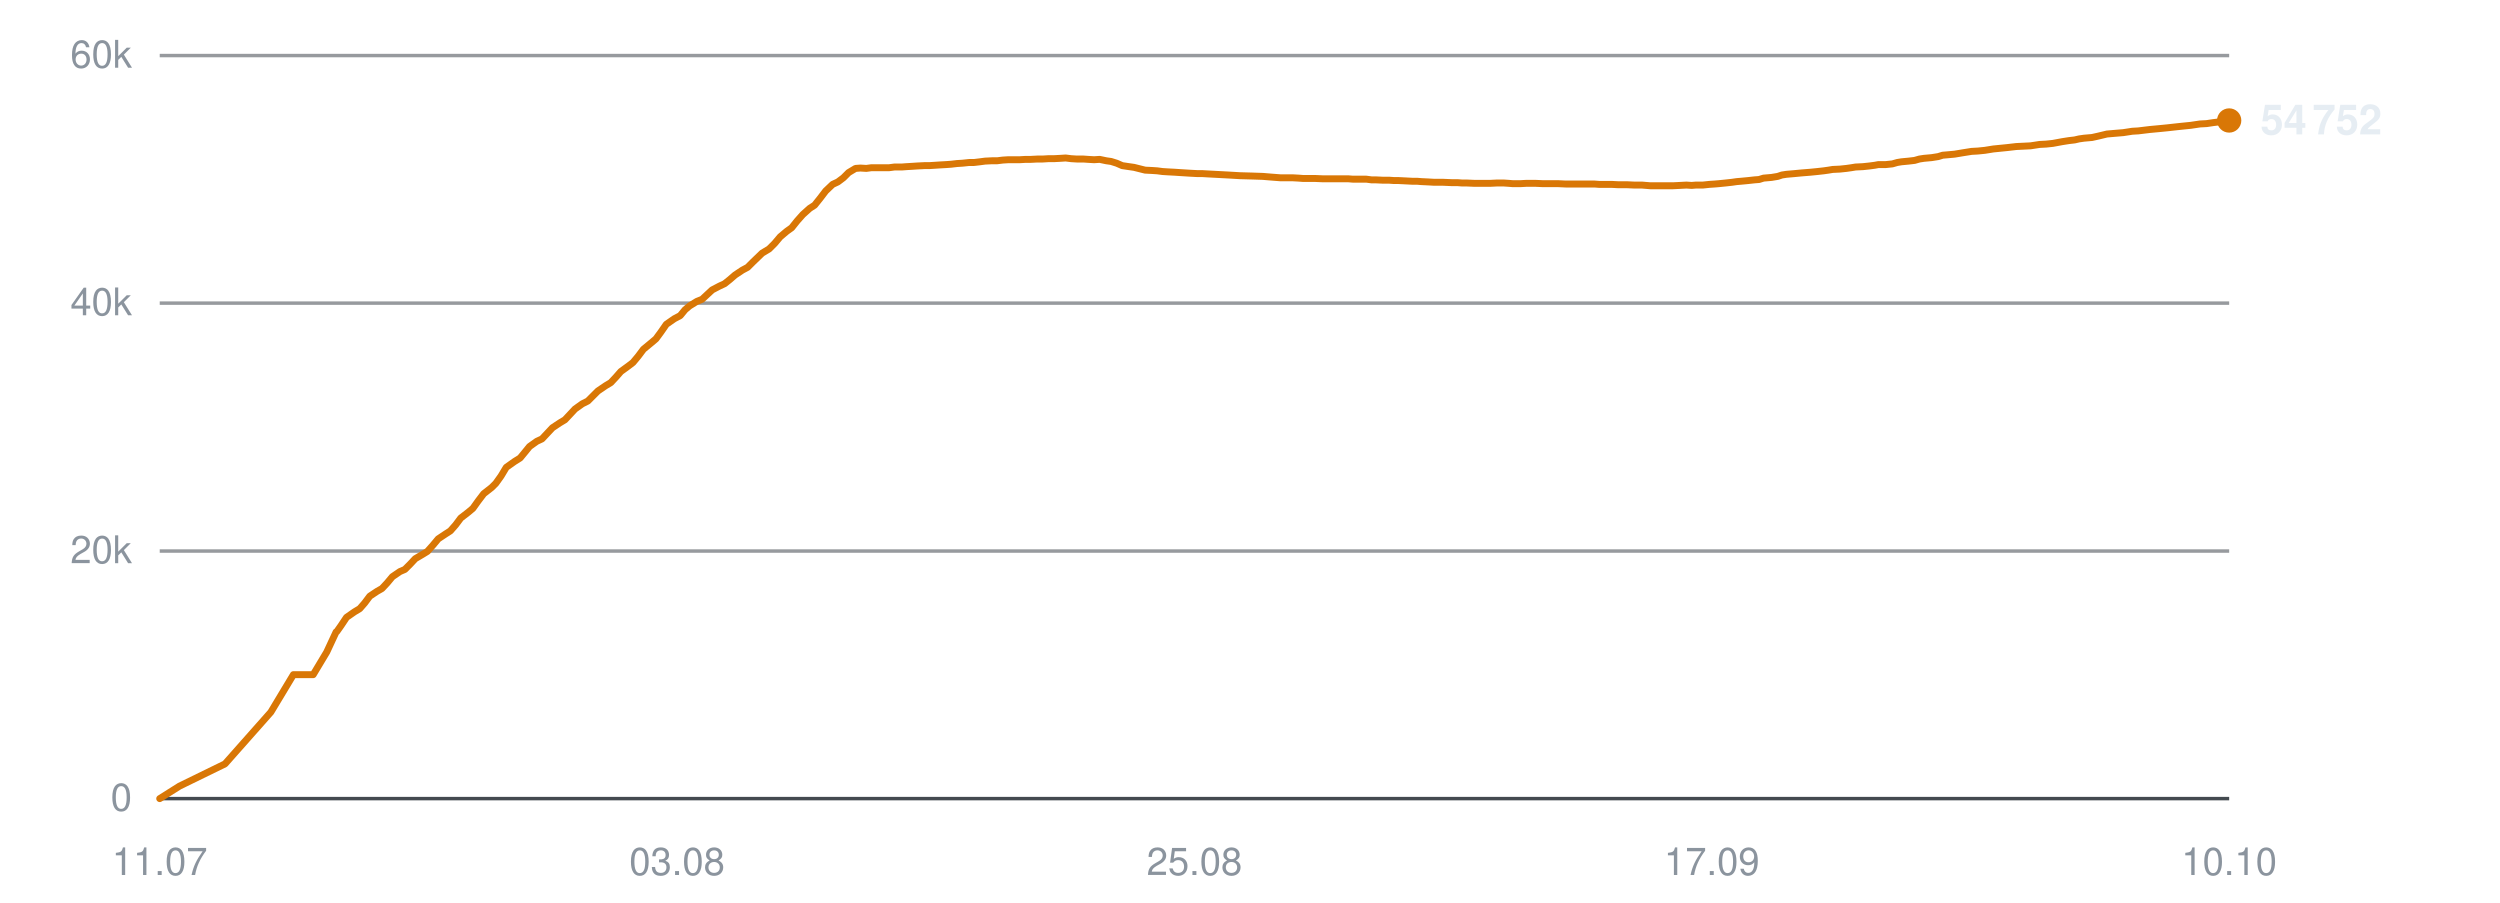
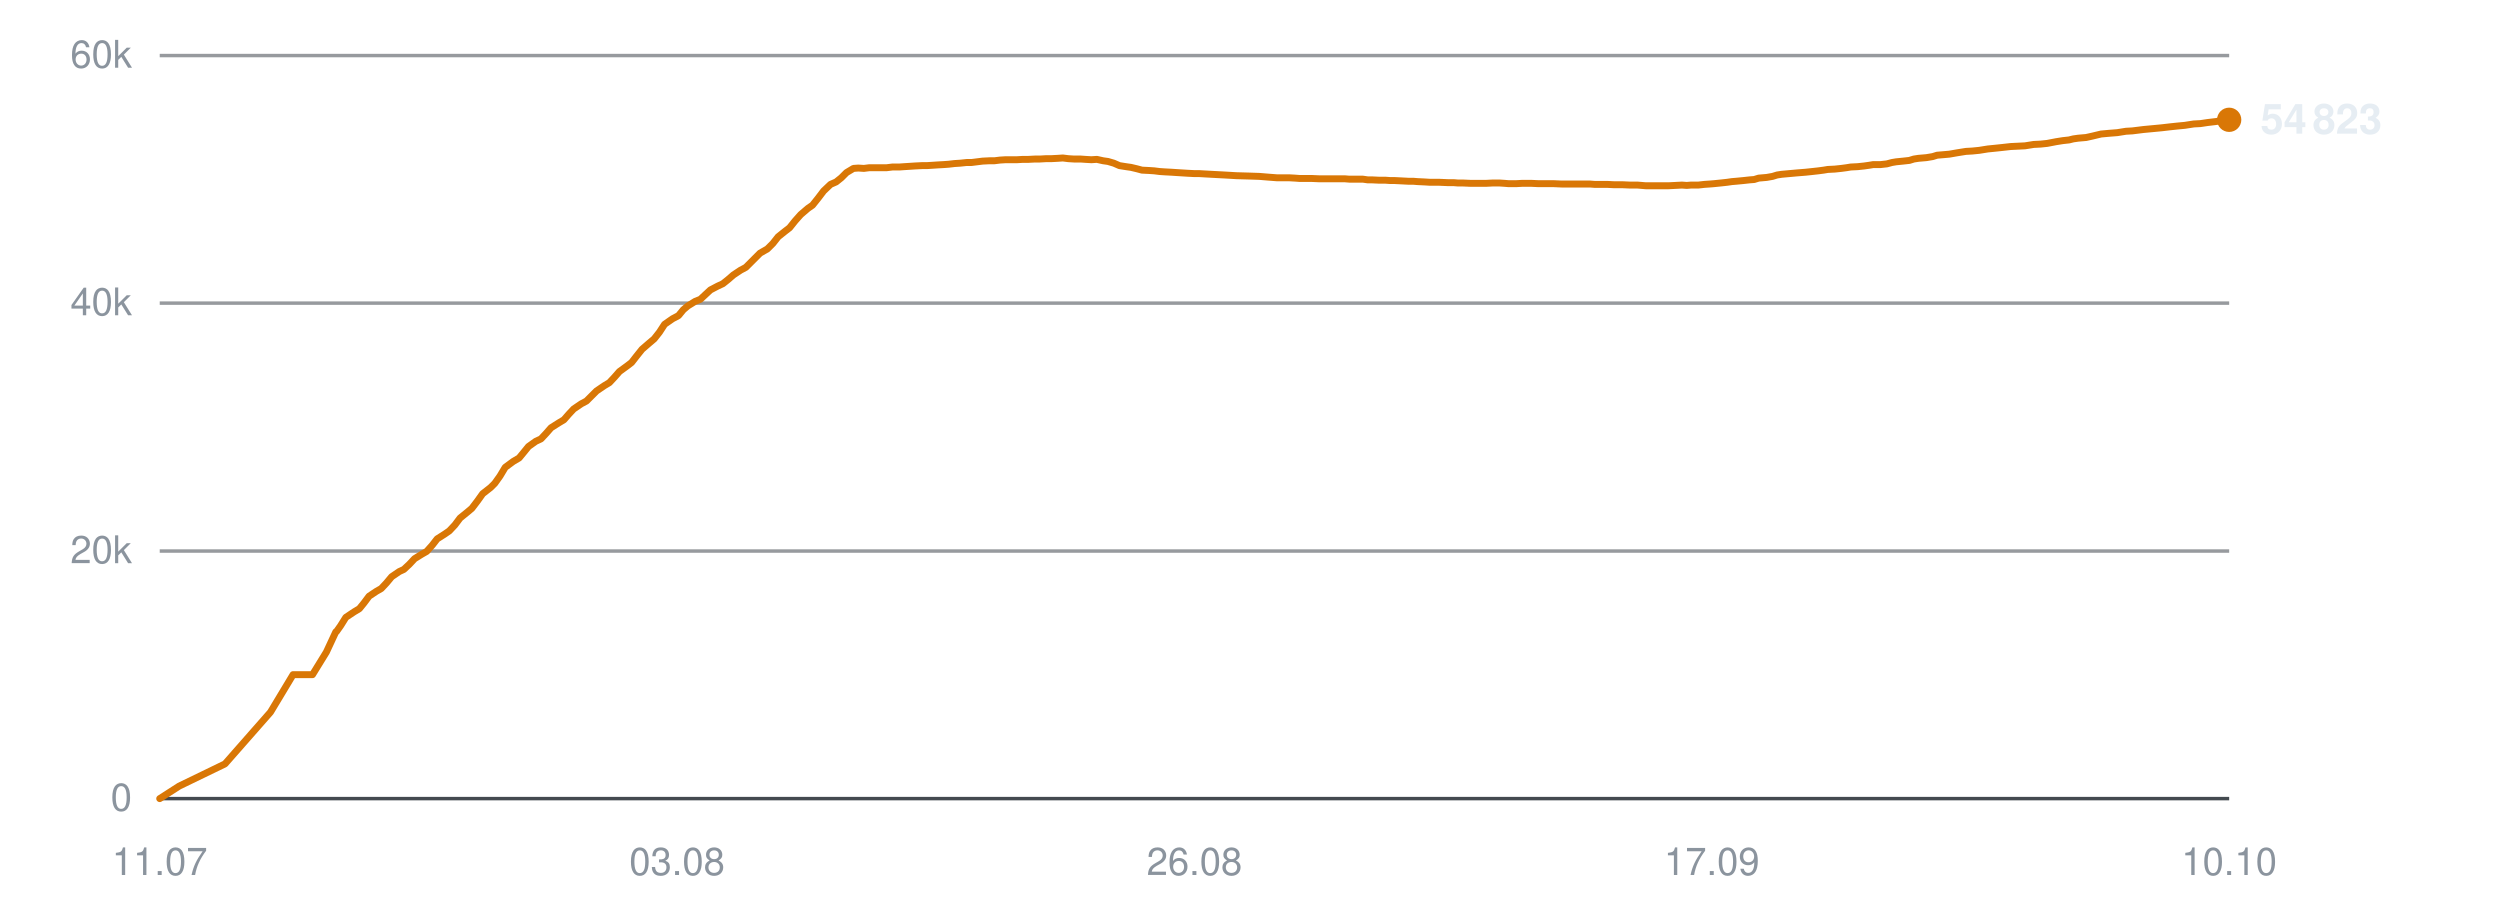
<svg xmlns="http://www.w3.org/2000/svg" viewBox="0 0 720 260" width="720" height="260" role="img" aria-label="Subscribers over time">
  <line x1="46" y1="230.0" x2="642" y2="230.0" stroke="#30363d" stroke-width="1" opacity="0.9" />
  <text x="38" y="233.5" text-anchor="end" font-family="-apple-system,BlinkMacSystemFont,'Segoe UI',Helvetica,Arial,sans-serif" font-size="11" fill="#8b949e">0</text>
  <line x1="46" y1="158.7" x2="642" y2="158.7" stroke="#30363d" stroke-width="1" opacity="0.5" />
  <text x="38" y="162.2" text-anchor="end" font-family="-apple-system,BlinkMacSystemFont,'Segoe UI',Helvetica,Arial,sans-serif" font-size="11" fill="#8b949e">20k</text>
  <line x1="46" y1="87.3" x2="642" y2="87.3" stroke="#30363d" stroke-width="1" opacity="0.5" />
  <text x="38" y="90.8" text-anchor="end" font-family="-apple-system,BlinkMacSystemFont,'Segoe UI',Helvetica,Arial,sans-serif" font-size="11" fill="#8b949e">40k</text>
  <line x1="46" y1="16.0" x2="642" y2="16.0" stroke="#30363d" stroke-width="1" opacity="0.5" />
  <text x="38" y="19.5" text-anchor="end" font-family="-apple-system,BlinkMacSystemFont,'Segoe UI',Helvetica,Arial,sans-serif" font-size="11" fill="#8b949e">60k</text>
  <text x="46.0" y="252" text-anchor="middle" font-family="-apple-system,BlinkMacSystemFont,'Segoe UI',Helvetica,Arial,sans-serif" font-size="11" fill="#8b949e">11.07</text>
  <text x="195.0" y="252" text-anchor="middle" font-family="-apple-system,BlinkMacSystemFont,'Segoe UI',Helvetica,Arial,sans-serif" font-size="11" fill="#8b949e">03.08</text>
-   <text x="344.0" y="252" text-anchor="middle" font-family="-apple-system,BlinkMacSystemFont,'Segoe UI',Helvetica,Arial,sans-serif" font-size="11" fill="#8b949e">25.08</text>
+   <text x="344.0" y="252" text-anchor="middle" font-family="-apple-system,BlinkMacSystemFont,'Segoe UI',Helvetica,Arial,sans-serif" font-size="11" fill="#8b949e">26.08</text>
  <text x="493.0" y="252" text-anchor="middle" font-family="-apple-system,BlinkMacSystemFont,'Segoe UI',Helvetica,Arial,sans-serif" font-size="11" fill="#8b949e">17.09</text>
  <text x="642.0" y="252" text-anchor="middle" font-family="-apple-system,BlinkMacSystemFont,'Segoe UI',Helvetica,Arial,sans-serif" font-size="11" fill="#8b949e">10.10</text>
-   <polyline points="46.0,230.0 51.7,226.4 64.8,220.0 78.0,205.1 84.5,194.3 90.2,194.3 94.1,187.8 96.8,182.0 97.0,181.9 97.0,181.9 98.2,180.2 99.8,177.8 102.1,176.2 103.6,175.3 105.0,173.7 106.5,171.7 108.6,170.3 110.0,169.5 111.5,167.9 113.0,166.1 115.2,164.6 116.6,164.0 118.1,162.5 119.6,160.9 121.8,159.6 123.1,158.8 124.7,157.0 126.2,155.2 128.3,153.8 129.7,152.9 131.2,151.2 132.7,149.2 134.9,147.5 136.2,146.4 137.7,144.3 139.3,142.2 141.6,140.4 142.8,139.2 144.3,137.1 145.8,134.6 148.2,132.9 149.8,131.9 151.2,130.2 152.5,128.6 154.6,127.1 156.1,126.4 157.6,124.8 159.1,123.2 161.2,121.8 162.7,120.9 164.2,119.3 165.6,117.8 167.7,116.3 169.3,115.5 170.8,114.0 172.2,112.6 174.4,111.1 175.9,110.2 177.4,108.6 178.8,107.0 181.0,105.4 182.3,104.4 183.8,102.6 185.3,100.6 187.6,98.7 188.9,97.6 190.3,95.7 191.9,93.4 194.2,91.8 195.9,90.9 197.3,89.2 198.6,88.1 200.7,86.8 202.2,86.2 203.7,84.8 205.1,83.5 207.2,82.4 208.7,81.7 210.2,80.5 211.7,79.2 213.8,77.8 215.3,77.0 216.8,75.5 219.5,72.9 221.5,71.7 223.1,70.1 224.7,68.2 226.6,66.6 228.0,65.6 229.6,63.6 231.2,61.8 233.2,60.0 234.6,59.1 236.2,57.1 237.8,55.0 239.8,53.1 241.3,52.4 242.9,51.2 244.4,49.7 246.4,48.5 247.8,48.4 249.5,48.5 251.0,48.3 253.0,48.3 254.4,48.3 256.1,48.3 257.6,48.1 259.7,48.1 261.0,48.0 262.7,47.9 264.2,47.8 266.2,47.7 267.6,47.7 269.2,47.6 270.7,47.5 272.5,47.4 273.9,47.3 275.6,47.1 277.2,47.0 279.1,46.8 280.5,46.8 282.2,46.6 283.7,46.4 285.7,46.3 287.2,46.3 288.8,46.1 290.4,46.0 292.3,46.0 293.7,46.0 295.4,45.9 296.9,45.9 298.8,45.8 300.3,45.8 301.9,45.7 303.5,45.7 305.4,45.6 306.9,45.5 308.5,45.7 310.1,45.8 312.0,45.8 313.4,45.9 315.1,46.0 316.7,45.9 318.6,46.3 320.0,46.5 321.6,47.0 323.2,47.7 325.2,48.0 326.6,48.2 328.2,48.6 329.8,49.0 331.8,49.1 333.3,49.2 334.8,49.4 336.4,49.5 338.3,49.6 339.8,49.7 341.4,49.8 343.0,49.9 344.9,50.0 346.3,50.0 348.0,50.1 349.9,50.2 353.7,50.4 357.1,50.6 360.7,50.7 363.7,50.8 366.1,51.0 368.7,51.2 369.8,51.2 372.2,51.2 374.0,51.3 375.3,51.4 376.5,51.4 378.8,51.4 381.1,51.5 383.5,51.5 385.3,51.5 387.0,51.5 388.4,51.5 389.6,51.6 391.7,51.6 393.5,51.6 395.0,51.8 396.2,51.8 398.3,51.9 400.1,51.9 401.5,52.0 402.8,52.0 404.8,52.1 406.7,52.2 408.1,52.2 409.3,52.3 411.4,52.4 413.1,52.5 414.3,52.5 415.7,52.5 418.0,52.6 419.7,52.6 421.0,52.7 422.3,52.7 424.6,52.8 426.8,52.8 429.2,52.8 431.2,52.7 433.0,52.7 434.5,52.8 435.7,52.9 437.8,52.9 439.6,52.8 441.0,52.8 442.2,52.8 444.4,52.9 446.2,52.9 447.5,52.9 448.8,52.9 450.9,53.0 452.8,53.0 454.1,53.0 455.4,53.0 457.5,53.0 459.2,53.0 460.5,53.1 461.8,53.1 464.1,53.1 466.0,53.2 467.3,53.2 468.5,53.2 470.7,53.3 472.9,53.3 475.3,53.5 477.3,53.5 479.2,53.5 480.6,53.5 481.8,53.5 483.8,53.4 485.7,53.3 487.2,53.4 488.4,53.3 490.4,53.3 492.3,53.1 493.8,53.0 495.0,52.9 497.0,52.7 498.8,52.5 500.2,52.3 501.4,52.2 503.5,52.0 505.3,51.8 506.6,51.7 507.9,51.3 510.2,51.1 512.0,50.8 513.2,50.4 514.5,50.2 516.8,50.0 518.9,49.8 521.4,49.6 523.4,49.4 525.2,49.2 526.6,49.0 527.8,48.8 529.9,48.7 531.8,48.5 533.2,48.3 534.4,48.1 536.5,48.0 538.4,47.8 539.9,47.6 541.0,47.4 543.1,47.4 545.0,47.2 546.4,46.8 547.6,46.6 549.7,46.4 551.4,46.2 552.8,45.8 554.1,45.6 556.3,45.4 558.2,45.1 559.5,44.7 560.7,44.6 562.9,44.4 565.3,44.0 567.8,43.6 569.6,43.5 571.6,43.3 574.1,42.9 576.1,42.7 578.1,42.5 580.7,42.2 582.8,42.1 584.8,42.0 587.4,41.6 589.3,41.5 591.2,41.3 593.9,40.8 595.8,40.5 597.5,40.3 598.8,40.0 600.2,39.8 602.5,39.6 604.3,39.2 606.8,38.6 609.1,38.4 611.5,38.2 614.1,37.8 615.8,37.7 619.1,37.3 622.3,37.0 624.3,36.8 627.0,36.5 628.9,36.3 630.9,36.1 633.6,35.7 635.5,35.6 637.5,35.3 640.0,35.0 642.0,34.7" fill="none" stroke="#d97706" stroke-width="2" stroke-linejoin="round" stroke-linecap="round" />
-   <circle cx="642.0" cy="34.7" r="3.5" fill="#d97706" />
-   <text x="651.0" y="38.7" font-family="-apple-system,BlinkMacSystemFont,'Segoe UI',Helvetica,Arial,sans-serif" font-size="12" font-weight="600" fill="#e6edf3">54 752</text>
+   <polyline points="46.0,230.0 51.6,226.4 64.8,220.0 77.9,205.1 84.4,194.3 90.0,194.3 94.0,187.8 96.7,182.0 96.8,181.9 96.9,181.9 98.1,180.2 99.6,177.8 102.0,176.2 103.5,175.3 104.8,173.7 106.3,171.7 108.4,170.3 109.8,169.5 111.3,167.9 112.8,166.1 115.0,164.6 116.3,164.0 117.9,162.5 119.4,160.9 121.5,159.6 122.9,158.8 124.5,157.0 125.9,155.2 128.1,153.8 129.4,152.9 131.0,151.2 132.5,149.2 134.6,147.5 135.9,146.4 137.5,144.3 139.0,142.2 141.3,140.4 142.5,139.2 144.0,137.1 145.5,134.6 147.8,132.9 149.5,131.9 150.9,130.2 152.2,128.6 154.3,127.1 155.8,126.4 157.3,124.8 158.7,123.2 160.9,121.8 162.4,120.9 163.8,119.3 165.2,117.8 167.4,116.3 168.9,115.5 170.4,114.0 171.8,112.6 174.0,111.1 175.5,110.2 177.0,108.6 178.4,107.0 180.6,105.4 181.9,104.4 183.3,102.6 184.9,100.6 187.1,98.7 188.4,97.6 189.9,95.7 191.4,93.4 193.7,91.8 195.4,90.9 196.8,89.2 198.1,88.1 200.2,86.8 201.7,86.2 203.2,84.8 204.6,83.5 206.7,82.4 208.2,81.7 209.7,80.5 211.2,79.2 213.3,77.8 214.8,77.0 216.3,75.5 218.9,72.9 221.0,71.7 222.6,70.1 224.1,68.2 226.1,66.6 227.4,65.6 229.0,63.6 230.6,61.8 232.7,60.0 234.0,59.1 235.6,57.1 237.2,55.0 239.2,53.1 240.8,52.4 242.3,51.2 243.8,49.7 245.8,48.5 247.2,48.4 248.8,48.5 250.4,48.3 252.4,48.3 253.8,48.3 255.4,48.3 257.0,48.1 259.0,48.1 260.4,48.0 262.0,47.9 263.5,47.8 265.5,47.7 266.9,47.7 268.5,47.6 270.0,47.5 271.8,47.4 273.2,47.3 274.9,47.1 276.5,47.0 278.4,46.8 279.8,46.8 281.4,46.6 283.0,46.4 285.0,46.3 286.4,46.3 288.0,46.1 289.6,46.0 291.5,46.0 292.9,46.0 294.6,45.9 296.2,45.9 298.1,45.8 299.5,45.8 301.2,45.7 302.7,45.7 304.6,45.6 306.1,45.5 307.7,45.7 309.3,45.8 311.2,45.8 312.6,45.9 314.3,46.0 315.9,45.9 317.7,46.3 319.1,46.5 320.8,47.0 322.4,47.7 324.3,48.0 325.7,48.2 327.4,48.6 328.9,49.0 330.9,49.1 332.4,49.2 334.0,49.4 335.5,49.5 337.4,49.6 338.9,49.7 340.5,49.8 342.1,49.9 344.0,50.0 345.4,50.0 347.1,50.1 348.9,50.2 352.7,50.4 356.1,50.6 359.7,50.7 362.7,50.8 365.1,51.0 367.7,51.2 368.9,51.2 371.2,51.2 373.0,51.3 374.3,51.4 375.5,51.4 377.8,51.4 380.1,51.5 382.5,51.5 384.2,51.5 386.0,51.5 387.4,51.5 388.6,51.6 390.6,51.6 392.5,51.6 393.9,51.8 395.1,51.8 397.2,51.9 399.0,51.9 400.4,52.0 401.7,52.0 403.7,52.1 405.6,52.2 407.0,52.2 408.2,52.3 410.3,52.4 411.9,52.5 413.2,52.5 414.6,52.5 416.9,52.6 418.6,52.6 419.8,52.7 421.2,52.7 423.5,52.8 425.6,52.8 428.0,52.8 430.0,52.7 431.8,52.7 433.3,52.8 434.5,52.9 436.6,52.9 438.4,52.8 439.8,52.8 441.0,52.8 443.1,52.9 444.9,52.9 446.3,52.9 447.5,52.9 449.7,53.0 451.5,53.0 452.9,53.0 454.1,53.0 456.2,53.0 457.9,53.0 459.2,53.1 460.6,53.1 462.8,53.1 464.8,53.2 466.0,53.2 467.2,53.2 469.4,53.3 471.6,53.3 474.0,53.5 476.0,53.5 477.8,53.5 479.3,53.5 480.5,53.5 482.5,53.4 484.4,53.3 485.8,53.4 487.0,53.3 489.1,53.3 490.9,53.1 492.4,53.0 493.6,52.9 495.6,52.7 497.4,52.5 498.8,52.3 500.0,52.2 502.1,52.0 503.9,51.8 505.2,51.7 506.5,51.3 508.8,51.1 510.5,50.8 511.8,50.4 513.1,50.2 515.3,50.0 517.5,49.8 520.0,49.6 521.9,49.4 523.7,49.2 525.2,49.0 526.4,48.8 528.4,48.7 530.3,48.5 531.8,48.3 533.0,48.1 535.0,48.0 536.9,47.8 538.3,47.6 539.5,47.4 541.6,47.4 543.4,47.2 544.9,46.8 546.1,46.6 548.1,46.4 549.9,46.2 551.2,45.8 552.5,45.6 554.8,45.4 556.6,45.1 557.9,44.7 559.1,44.6 561.4,44.4 563.7,44.0 566.2,43.6 568.0,43.5 570.0,43.3 572.5,42.9 574.5,42.7 576.4,42.5 579.1,42.2 581.2,42.1 583.2,42.0 585.7,41.6 587.7,41.5 589.6,41.3 592.2,40.8 594.1,40.5 595.9,40.3 597.1,40.0 598.5,39.8 600.8,39.6 602.6,39.2 605.1,38.6 607.3,38.4 609.8,38.2 612.3,37.8 614.1,37.7 617.3,37.3 620.5,37.0 622.6,36.8 625.2,36.5 627.1,36.3 629.2,36.1 631.8,35.7 633.7,35.6 635.7,35.3 638.2,35.0 640.2,34.7 642.0,34.5" fill="none" stroke="#d97706" stroke-width="2" stroke-linejoin="round" stroke-linecap="round" />
+   <circle cx="642.0" cy="34.5" r="3.5" fill="#d97706" />
+   <text x="651.0" y="38.5" font-family="-apple-system,BlinkMacSystemFont,'Segoe UI',Helvetica,Arial,sans-serif" font-size="12" font-weight="600" fill="#e6edf3">54 823</text>
</svg>
